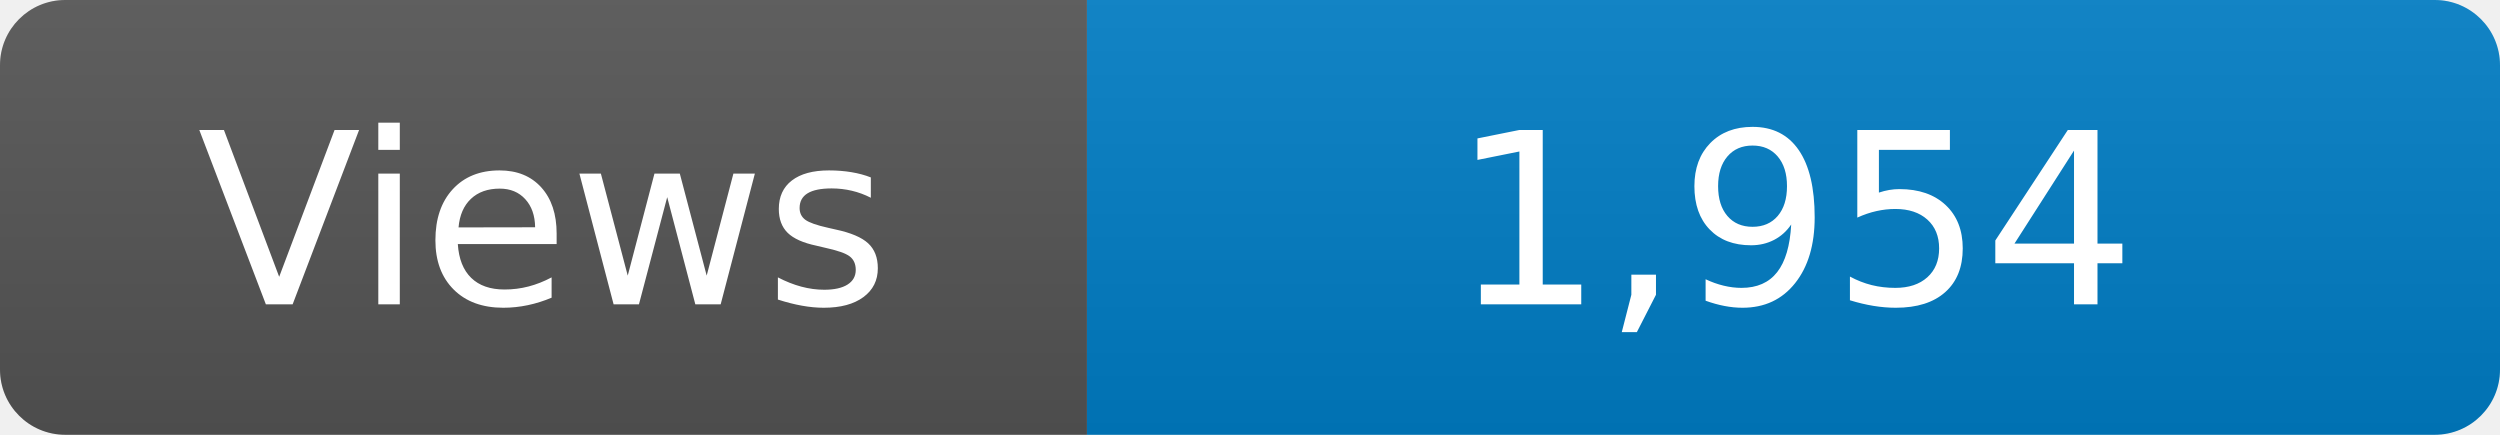
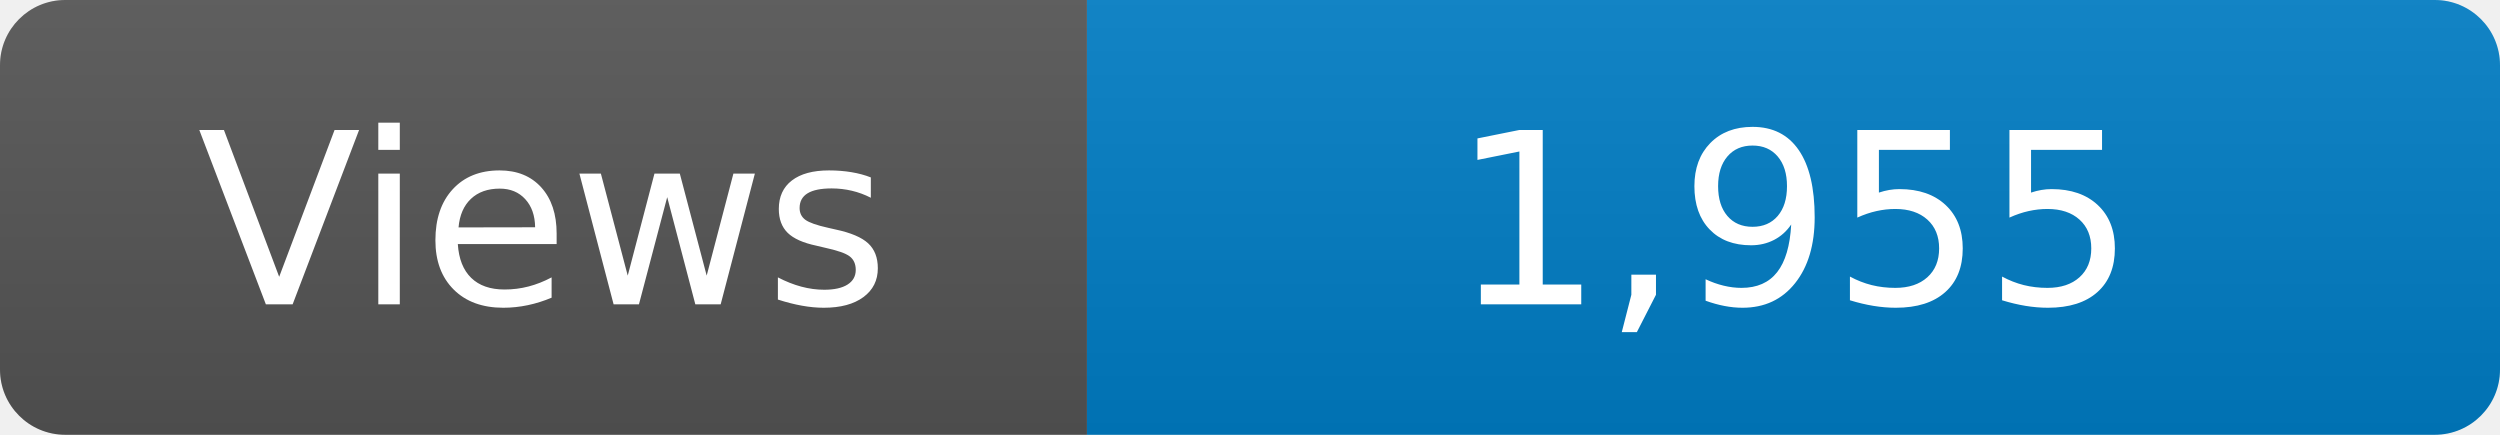
<svg xmlns="http://www.w3.org/2000/svg" width="115" height="20" role="img" aria-label="Maintained?: yes">
  <linearGradient id="s" x2="0" y2="100%">
    <stop offset="0" stop-color="#bbb" stop-opacity=".1" />
    <stop offset="1" stop-opacity=".1" />
  </linearGradient>
  <clipPath id="r">
    <rect width="115" height="20" rx="3" fill="#fff" />
  </clipPath>
  <g clip-path="url(#r)">
    <rect width="50" height="20" fill="#555" />
    <rect x="50" width="160" height="20" fill="#007ec6" />
    <rect width="115" height="20" fill="url(#s)" />
  </g>
  <g fill="#fff" text-anchor="middle" font-family="Verdana,Geneva,DejaVu Sans,sans-serif" font-size="110">
    <text x="250" y="140" transform="scale(.1)" fill="#fff">Views</text>
-     <text x="825" y="140" transform="scale(.1)" fill="#fff">1,954</text>
+     <text x="825" y="140" transform="scale(.1)" fill="#fff">1,955</text>
  </g>
</svg>
